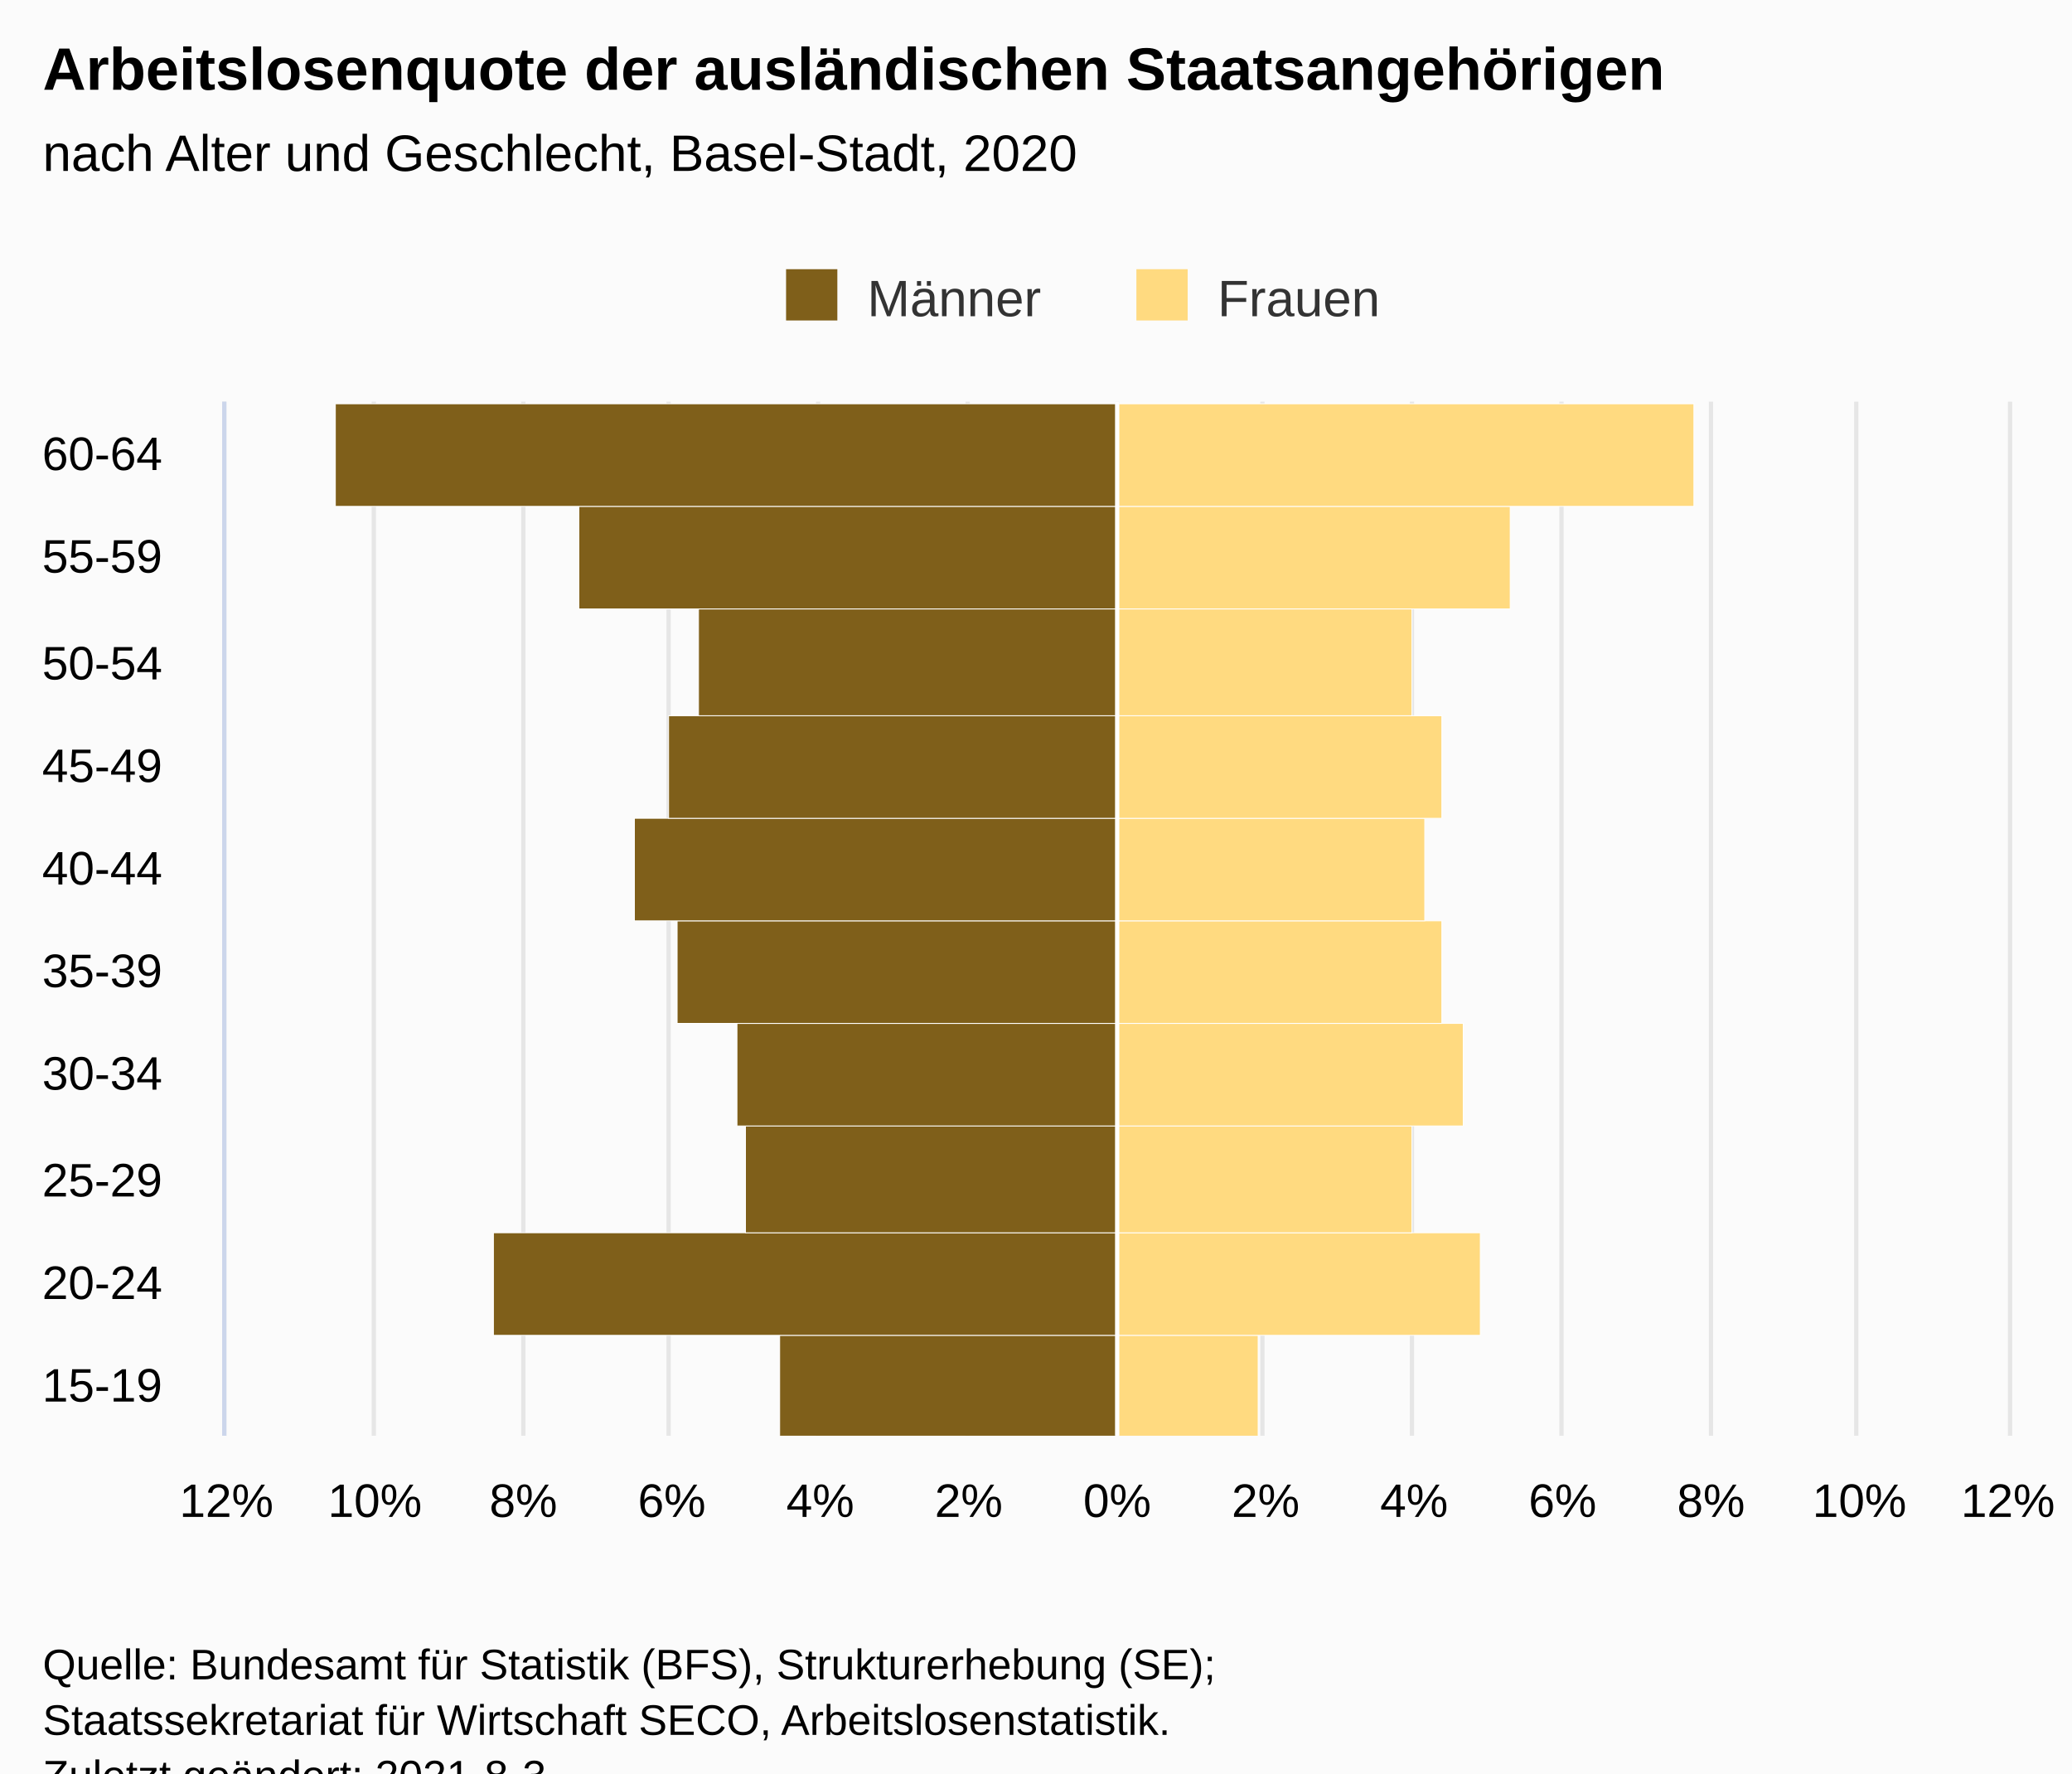
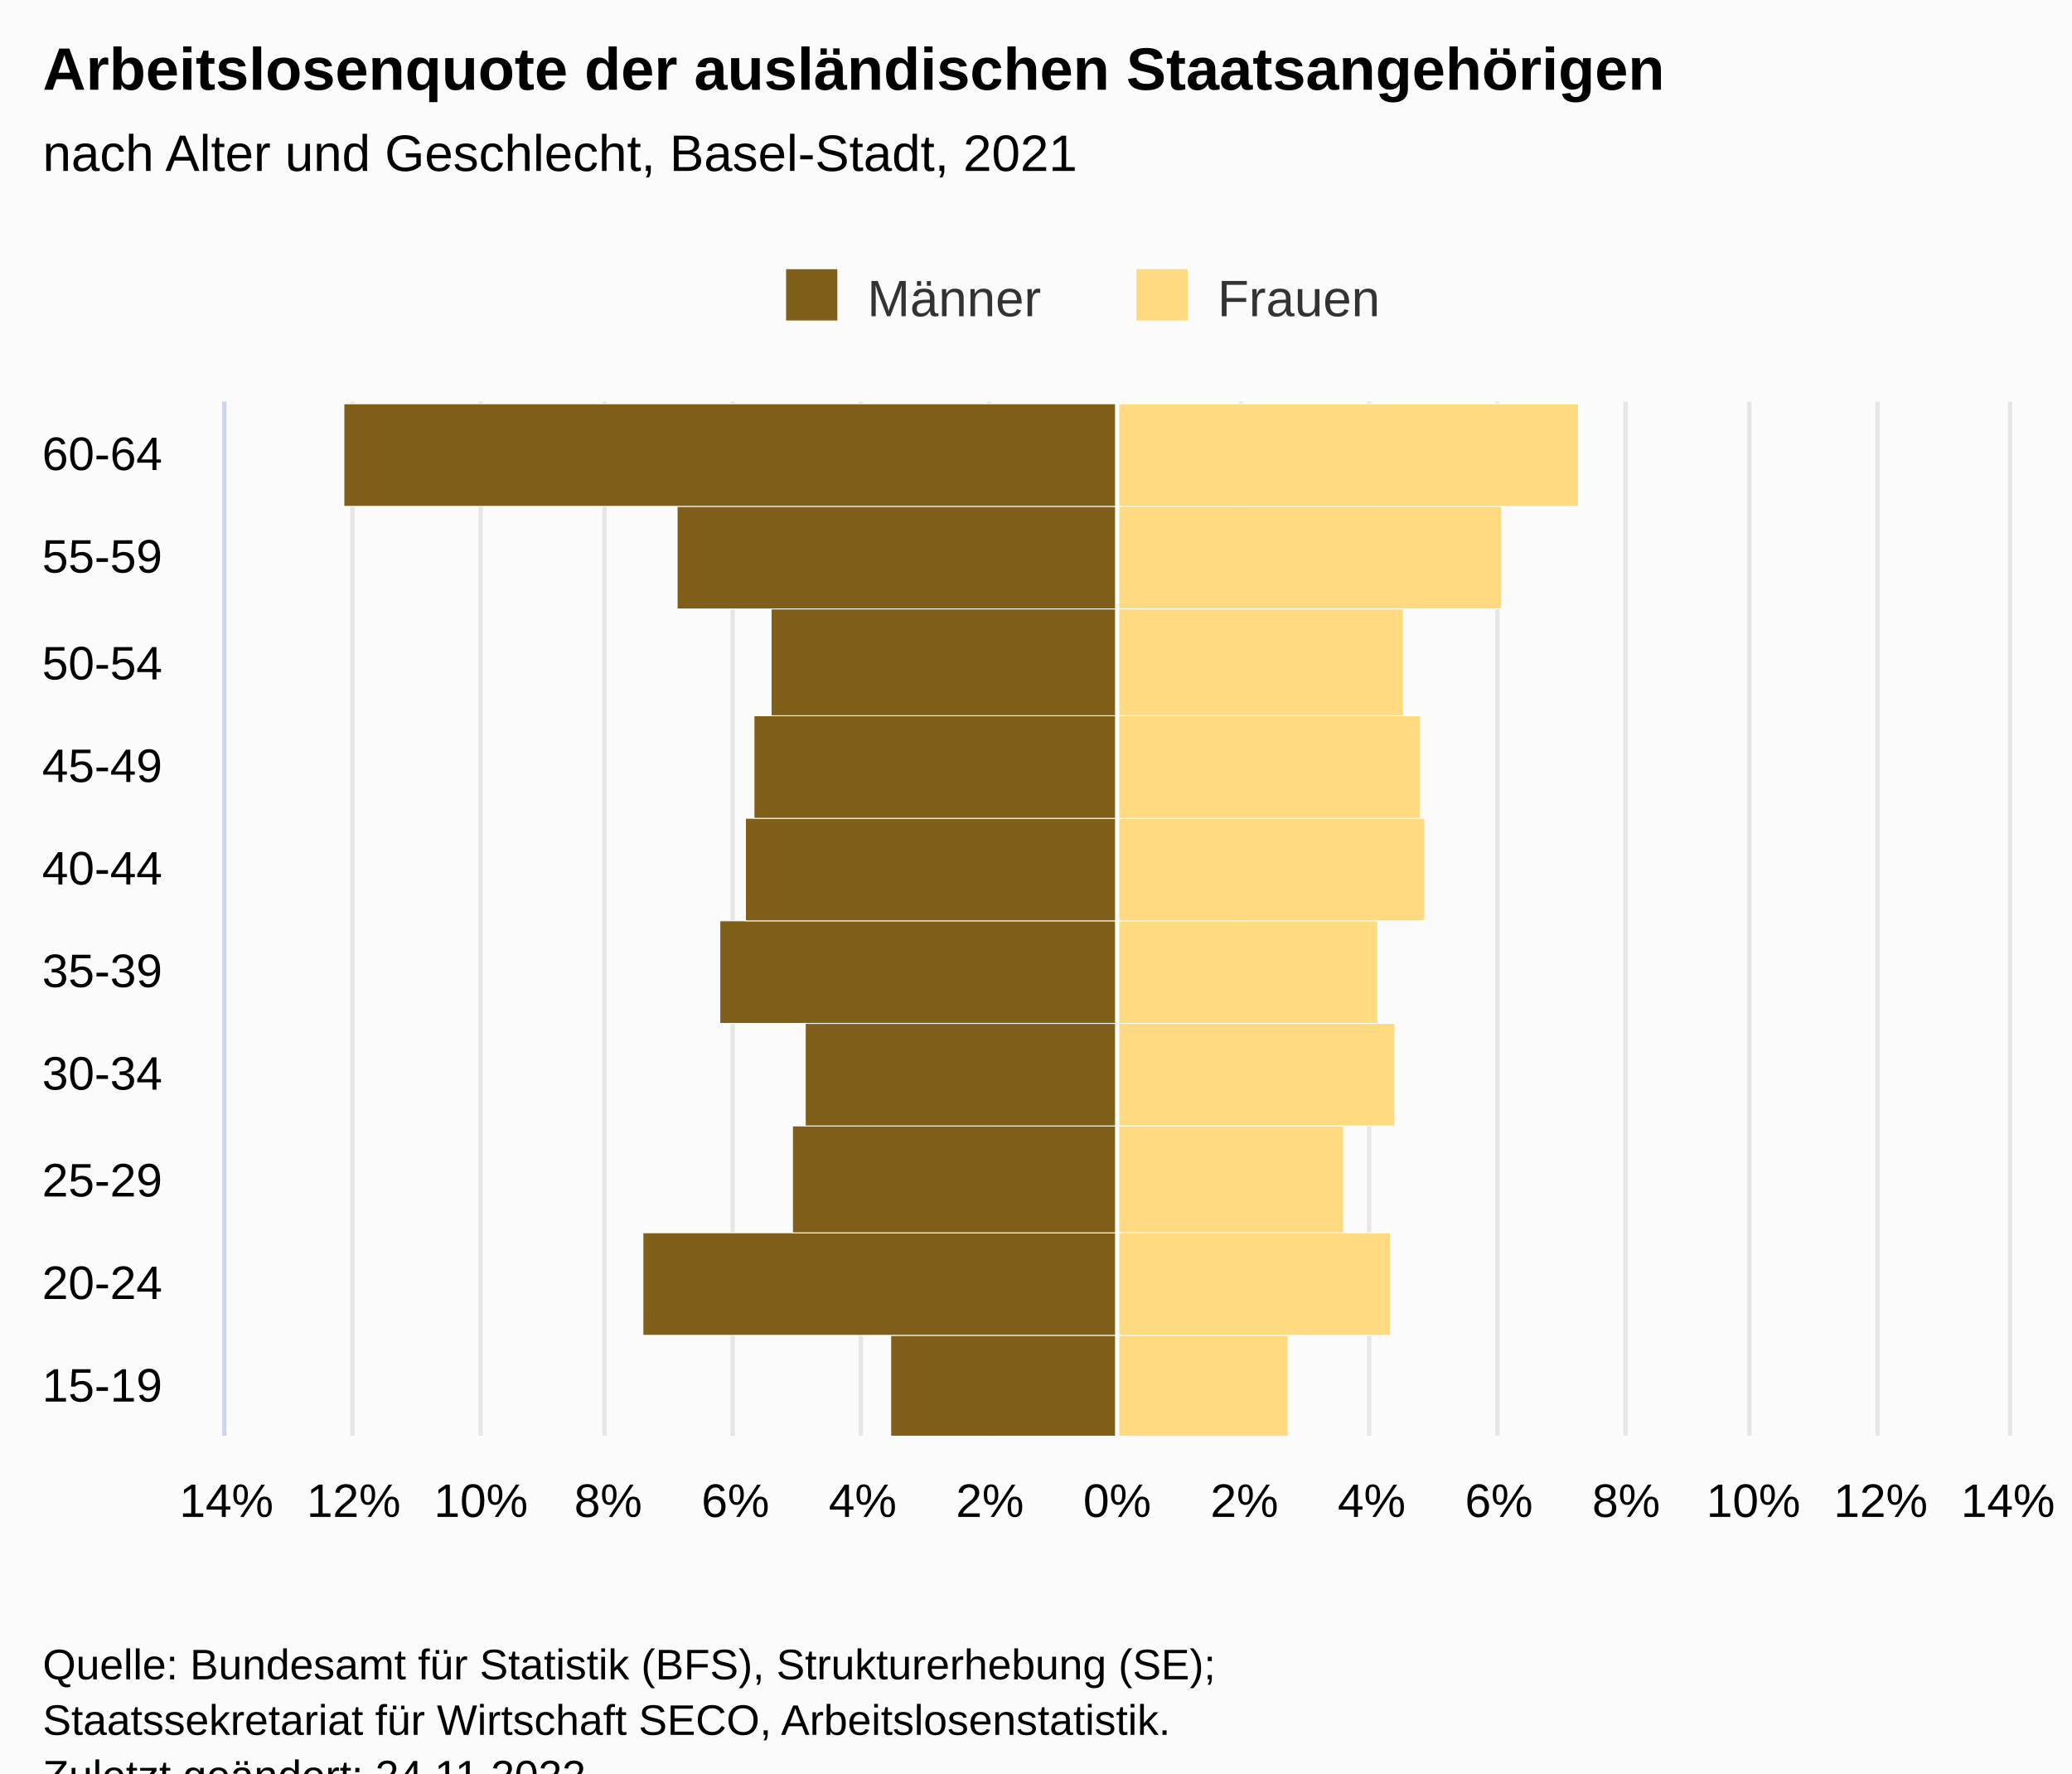
<svg xmlns="http://www.w3.org/2000/svg" version="1.1" class="highcharts-root" style="font-family:Arial;font-size:12px;" viewBox="0 0 485 415">
  <defs>
-     <clipPath id="highcharts-tc5vqxp-28-">
+     <clipPath id="highcharts-eiou3a6-28-">
      <rect x="0" y="0" width="242" height="417" fill="none" />
    </clipPath>
-     <clipPath id="highcharts-tc5vqxp-39-">
+     <clipPath id="highcharts-eiou3a6-39-">
      <rect x="0" y="0" width="242" height="417" fill="none" />
    </clipPath>
-     <clipPath id="highcharts-tc5vqxp-50-">
+     <clipPath id="highcharts-eiou3a6-50-">
      <rect x="53" y="94" width="417" height="242" fill="none" />
    </clipPath>
  </defs>
  <rect fill="#fbfbfb" class="highcharts-background" x="0" y="0" width="485" height="428" rx="0" ry="0" />
  <rect fill="none" class="highcharts-plot-background" x="53" y="94" width="417" height="242" />
  <g class="highcharts-pane-group" data-z-index="0" />
  <g class="highcharts-grid highcharts-xaxis-grid" data-z-index="1">
    <path fill="none" data-z-index="1" class="highcharts-grid-line" d="M 53 312.5 L 470 312.5" opacity="1" />
    <path fill="none" data-z-index="1" class="highcharts-grid-line" d="M 53 288.5 L 470 288.5" opacity="1" />
    <path fill="none" data-z-index="1" class="highcharts-grid-line" d="M 53 263.5 L 470 263.5" opacity="1" />
    <path fill="none" data-z-index="1" class="highcharts-grid-line" d="M 53 239.5 L 470 239.5" opacity="1" />
    <path fill="none" data-z-index="1" class="highcharts-grid-line" d="M 53 215.5 L 470 215.5" opacity="1" />
    <path fill="none" data-z-index="1" class="highcharts-grid-line" d="M 53 191.5 L 470 191.5" opacity="1" />
    <path fill="none" data-z-index="1" class="highcharts-grid-line" d="M 53 167.5 L 470 167.5" opacity="1" />
    <path fill="none" data-z-index="1" class="highcharts-grid-line" d="M 53 142.5 L 470 142.5" opacity="1" />
    <path fill="none" data-z-index="1" class="highcharts-grid-line" d="M 53 118.5 L 470 118.5" opacity="1" />
    <path fill="none" data-z-index="1" class="highcharts-grid-line" d="M 53 94.5 L 470 94.5" opacity="1" />
    <path fill="none" data-z-index="1" class="highcharts-grid-line" d="M 53 336.5 L 470 336.5" opacity="1" />
  </g>
  <g class="highcharts-grid highcharts-yaxis-grid" data-z-index="1">
    <path fill="none" stroke="#e6e6e6" stroke-width="1" data-z-index="1" class="highcharts-grid-line" d="M 261.5 94 L 261.5 336" opacity="1" />
-     <path fill="none" stroke="#e6e6e6" stroke-width="1" data-z-index="1" class="highcharts-grid-line" d="M 295.5 94 L 295.5 336" opacity="1" />
-     <path fill="none" stroke="#e6e6e6" stroke-width="1" data-z-index="1" class="highcharts-grid-line" d="M 330.5 94 L 330.5 336" opacity="1" />
-     <path fill="none" stroke="#e6e6e6" stroke-width="1" data-z-index="1" class="highcharts-grid-line" d="M 365.5 94 L 365.5 336" opacity="1" />
-     <path fill="none" stroke="#e6e6e6" stroke-width="1" data-z-index="1" class="highcharts-grid-line" d="M 400.5 94 L 400.5 336" opacity="1" />
-     <path fill="none" stroke="#e6e6e6" stroke-width="1" data-z-index="1" class="highcharts-grid-line" d="M 434.5 94 L 434.5 336" opacity="1" />
+     <path fill="none" stroke="#e6e6e6" stroke-width="1" data-z-index="1" class="highcharts-grid-line" d="M 290.5 94 L 290.5 336" opacity="1" />
+     <path fill="none" stroke="#e6e6e6" stroke-width="1" data-z-index="1" class="highcharts-grid-line" d="M 320.5 94 L 320.5 336" opacity="1" />
+     <path fill="none" stroke="#e6e6e6" stroke-width="1" data-z-index="1" class="highcharts-grid-line" d="M 350.5 94 L 350.5 336" opacity="1" />
+     <path fill="none" stroke="#e6e6e6" stroke-width="1" data-z-index="1" class="highcharts-grid-line" d="M 380.5 94 L 380.5 336" opacity="1" />
    <path fill="none" stroke="#e6e6e6" stroke-width="1" data-z-index="1" class="highcharts-grid-line" d="M 52.5 94 L 52.5 336" opacity="1" />
-     <path fill="none" stroke="#e6e6e6" stroke-width="1" data-z-index="1" class="highcharts-grid-line" d="M 87.5 94 L 87.5 336" opacity="1" />
-     <path fill="none" stroke="#e6e6e6" stroke-width="1" data-z-index="1" class="highcharts-grid-line" d="M 122.5 94 L 122.5 336" opacity="1" />
-     <path fill="none" stroke="#e6e6e6" stroke-width="1" data-z-index="1" class="highcharts-grid-line" d="M 156.5 94 L 156.5 336" opacity="1" />
-     <path fill="none" stroke="#e6e6e6" stroke-width="1" data-z-index="1" class="highcharts-grid-line" d="M 191.5 94 L 191.5 336" opacity="1" />
-     <path fill="none" stroke="#e6e6e6" stroke-width="1" data-z-index="1" class="highcharts-grid-line" d="M 226.5 94 L 226.5 336" opacity="1" />
+     <path fill="none" stroke="#e6e6e6" stroke-width="1" data-z-index="1" class="highcharts-grid-line" d="M 82.5 94 L 82.5 336" opacity="1" />
+     <path fill="none" stroke="#e6e6e6" stroke-width="1" data-z-index="1" class="highcharts-grid-line" d="M 112.5 94 L 112.5 336" opacity="1" />
+     <path fill="none" stroke="#e6e6e6" stroke-width="1" data-z-index="1" class="highcharts-grid-line" d="M 141.5 94 L 141.5 336" opacity="1" />
+     <path fill="none" stroke="#e6e6e6" stroke-width="1" data-z-index="1" class="highcharts-grid-line" d="M 171.5 94 L 171.5 336" opacity="1" />
+     <path fill="none" stroke="#e6e6e6" stroke-width="1" data-z-index="1" class="highcharts-grid-line" d="M 201.5 94 L 201.5 336" opacity="1" />
+     <path fill="none" stroke="#e6e6e6" stroke-width="1" data-z-index="1" class="highcharts-grid-line" d="M 231.5 94 L 231.5 336" opacity="1" />
+     <path fill="none" stroke="#e6e6e6" stroke-width="1" data-z-index="1" class="highcharts-grid-line" d="M 409.5 94 L 409.5 336" opacity="1" />
+     <path fill="none" stroke="#e6e6e6" stroke-width="1" data-z-index="1" class="highcharts-grid-line" d="M 439.5 94 L 439.5 336" opacity="1" />
    <path fill="none" stroke="#e6e6e6" stroke-width="1" data-z-index="1" class="highcharts-grid-line" d="M 470.5 94 L 470.5 336" opacity="1" />
  </g>
  <rect fill="none" class="highcharts-plot-border" data-z-index="1" x="53" y="94" width="417" height="242" />
  <g class="highcharts-axis highcharts-xaxis" data-z-index="2">
    <path fill="none" class="highcharts-axis-line" stroke="#ccd6eb" stroke-width="1" data-z-index="7" d="M 52.5 94 L 52.5 336" />
  </g>
  <g class="highcharts-axis highcharts-yaxis" data-z-index="2">
    <path fill="none" class="highcharts-axis-line" data-z-index="7" d="M 53 336 L 470 336" />
  </g>
  <g class="highcharts-series-group" data-z-index="3">
-     <g class="highcharts-series highcharts-series-0 highcharts-bar-series" data-z-index="0.1" opacity="1" transform="translate(470,336) rotate(90) scale(-1,1) scale(1 1)" clip-path="url(#highcharts-tc5vqxp-39-)" width="417" height="242">
-       <rect x="-0.5" y="208.5" width="24" height="79" fill="#7f5f1a" stroke="#ffffff" stroke-width="0.2" opacity="1" class="highcharts-point highcharts-negative" />
-       <rect x="23.5" y="208.5" width="24" height="146" fill="#7f5f1a" stroke="#ffffff" stroke-width="0.2" opacity="1" class="highcharts-point highcharts-negative" />
-       <rect x="47.5" y="208.5" width="25" height="87" fill="#7f5f1a" stroke="#ffffff" stroke-width="0.2" opacity="1" class="highcharts-point highcharts-negative" />
-       <rect x="72.5" y="208.5" width="24" height="89" fill="#7f5f1a" stroke="#ffffff" stroke-width="0.2" opacity="1" class="highcharts-point highcharts-negative" />
-       <rect x="96.5" y="208.5" width="24" height="103" fill="#7f5f1a" stroke="#ffffff" stroke-width="0.2" opacity="1" class="highcharts-point highcharts-negative" />
-       <rect x="120.5" y="208.5" width="24" height="113" fill="#7f5f1a" stroke="#ffffff" stroke-width="0.2" opacity="1" class="highcharts-point highcharts-negative" />
-       <rect x="144.5" y="208.5" width="24" height="105" fill="#7f5f1a" stroke="#ffffff" stroke-width="0.2" opacity="1" class="highcharts-point highcharts-negative" />
-       <rect x="168.5" y="208.5" width="25" height="98" fill="#7f5f1a" stroke="#ffffff" stroke-width="0.2" opacity="1" class="highcharts-point highcharts-negative" />
-       <rect x="193.5" y="208.5" width="24" height="126" fill="#7f5f1a" stroke="#ffffff" stroke-width="0.2" opacity="1" class="highcharts-point highcharts-negative" />
-       <rect x="217.5" y="208.5" width="24" height="183" fill="#7f5f1a" stroke="#ffffff" stroke-width="0.2" opacity="1" class="highcharts-point highcharts-negative" />
+     <g class="highcharts-series highcharts-series-0 highcharts-bar-series" data-z-index="0.1" opacity="1" transform="translate(470,336) rotate(90) scale(-1,1) scale(1 1)" clip-path="url(#highcharts-eiou3a6-39-)" width="417" height="242">
+       <rect x="-0.5" y="208.5" width="24" height="53" fill="#7f5f1a" stroke="#ffffff" stroke-width="0.2" opacity="1" class="highcharts-point highcharts-negative" />
+       <rect x="23.5" y="208.5" width="24" height="111" fill="#7f5f1a" stroke="#ffffff" stroke-width="0.2" opacity="1" class="highcharts-point highcharts-negative" />
+       <rect x="47.5" y="208.5" width="25" height="76" fill="#7f5f1a" stroke="#ffffff" stroke-width="0.2" opacity="1" class="highcharts-point highcharts-negative" />
+       <rect x="72.5" y="208.5" width="24" height="73" fill="#7f5f1a" stroke="#ffffff" stroke-width="0.2" opacity="1" class="highcharts-point highcharts-negative" />
+       <rect x="96.5" y="208.5" width="24" height="93" fill="#7f5f1a" stroke="#ffffff" stroke-width="0.2" opacity="1" class="highcharts-point highcharts-negative" />
+       <rect x="120.5" y="208.5" width="24" height="87" fill="#7f5f1a" stroke="#ffffff" stroke-width="0.2" opacity="1" class="highcharts-point highcharts-negative" />
+       <rect x="144.5" y="208.5" width="24" height="85" fill="#7f5f1a" stroke="#ffffff" stroke-width="0.2" opacity="1" class="highcharts-point highcharts-negative" />
+       <rect x="168.5" y="208.5" width="25" height="81" fill="#7f5f1a" stroke="#ffffff" stroke-width="0.2" opacity="1" class="highcharts-point highcharts-negative" />
+       <rect x="193.5" y="208.5" width="24" height="103" fill="#7f5f1a" stroke="#ffffff" stroke-width="0.2" opacity="1" class="highcharts-point highcharts-negative" />
+       <rect x="217.5" y="208.5" width="24" height="181" fill="#7f5f1a" stroke="#ffffff" stroke-width="0.2" opacity="1" class="highcharts-point highcharts-negative" />
    </g>
    <g class="highcharts-markers highcharts-series-0 highcharts-bar-series" data-z-index="0.1" opacity="1" transform="translate(470,336) rotate(90) scale(-1,1) scale(1 1)" clip-path="none" />
-     <g class="highcharts-series highcharts-series-1 highcharts-bar-series" data-z-index="0.1" opacity="1" transform="translate(470,336) rotate(90) scale(-1,1) scale(1 1)" clip-path="url(#highcharts-tc5vqxp-39-)" width="417" height="242">
-       <rect x="-0.5" y="175.5" width="24" height="33" fill="#ffda80" stroke="#ffffff" stroke-width="0.2" opacity="1" class="highcharts-point" />
-       <rect x="23.5" y="123.5" width="24" height="85" fill="#ffda80" stroke="#ffffff" stroke-width="0.2" opacity="1" class="highcharts-point" />
-       <rect x="47.5" y="139.5" width="25" height="69" fill="#ffda80" stroke="#ffffff" stroke-width="0.2" opacity="1" class="highcharts-point" />
-       <rect x="72.5" y="127.5" width="24" height="81" fill="#ffda80" stroke="#ffffff" stroke-width="0.2" opacity="1" class="highcharts-point" />
-       <rect x="96.5" y="132.5" width="24" height="76" fill="#ffda80" stroke="#ffffff" stroke-width="0.2" opacity="1" class="highcharts-point" />
+     <g class="highcharts-series highcharts-series-1 highcharts-bar-series" data-z-index="0.1" opacity="1" transform="translate(470,336) rotate(90) scale(-1,1) scale(1 1)" clip-path="url(#highcharts-eiou3a6-39-)" width="417" height="242">
+       <rect x="-0.5" y="168.5" width="24" height="40" fill="#ffda80" stroke="#ffffff" stroke-width="0.2" opacity="1" class="highcharts-point" />
+       <rect x="23.5" y="144.5" width="24" height="64" fill="#ffda80" stroke="#ffffff" stroke-width="0.2" opacity="1" class="highcharts-point" />
+       <rect x="47.5" y="155.5" width="25" height="53" fill="#ffda80" stroke="#ffffff" stroke-width="0.2" opacity="1" class="highcharts-point" />
+       <rect x="72.5" y="143.5" width="24" height="65" fill="#ffda80" stroke="#ffffff" stroke-width="0.2" opacity="1" class="highcharts-point" />
+       <rect x="96.5" y="147.5" width="24" height="61" fill="#ffda80" stroke="#ffffff" stroke-width="0.2" opacity="1" class="highcharts-point" />
      <rect x="120.5" y="136.5" width="24" height="72" fill="#ffda80" stroke="#ffffff" stroke-width="0.2" opacity="1" class="highcharts-point" />
-       <rect x="144.5" y="132.5" width="24" height="76" fill="#ffda80" stroke="#ffffff" stroke-width="0.2" opacity="1" class="highcharts-point" />
-       <rect x="168.5" y="139.5" width="25" height="69" fill="#ffda80" stroke="#ffffff" stroke-width="0.2" opacity="1" class="highcharts-point" />
-       <rect x="193.5" y="116.5" width="24" height="92" fill="#ffda80" stroke="#ffffff" stroke-width="0.2" opacity="1" class="highcharts-point" />
-       <rect x="217.5" y="73.5" width="24" height="135" fill="#ffda80" stroke="#ffffff" stroke-width="0.2" opacity="1" class="highcharts-point" />
+       <rect x="144.5" y="137.5" width="24" height="71" fill="#ffda80" stroke="#ffffff" stroke-width="0.2" opacity="1" class="highcharts-point" />
+       <rect x="168.5" y="141.5" width="25" height="67" fill="#ffda80" stroke="#ffffff" stroke-width="0.2" opacity="1" class="highcharts-point" />
+       <rect x="193.5" y="118.5" width="24" height="90" fill="#ffda80" stroke="#ffffff" stroke-width="0.2" opacity="1" class="highcharts-point" />
+       <rect x="217.5" y="100.5" width="24" height="108" fill="#ffda80" stroke="#ffffff" stroke-width="0.2" opacity="1" class="highcharts-point" />
    </g>
    <g class="highcharts-markers highcharts-series-1 highcharts-bar-series" data-z-index="0.1" opacity="1" transform="translate(470,336) rotate(90) scale(-1,1) scale(1 1)" clip-path="none" />
  </g>
  <text x="10" text-anchor="start" class="highcharts-title" data-z-index="4" style="color:#000000;font-size:14px;font-weight:bold;fill:#000000;" y="21">
    <tspan>Arbeitslosenquote der ausländischen Staatsangehörigen</tspan>
  </text>
  <text x="10" text-anchor="start" class="highcharts-subtitle" data-z-index="4" style="color:#000000;font-size:12px;font-weight:normal;font-family:Arial;fill:#000000;" y="40">
-     <tspan>nach Alter und Geschlecht, Basel-Stadt, 2020</tspan>
+     <tspan>nach Alter und Geschlecht, Basel-Stadt, 2021</tspan>
  </text>
  <text x="10" text-anchor="start" class="highcharts-caption" data-z-index="4" style="color:#666666;fill:#666666;" y="370" />
  <g class="highcharts-plot-lines-4" data-z-index="4">
    <path fill="none" class="highcharts-plot-line " stroke="white" stroke-width="1" d="M 261.5 94 L 261.5 336" />
  </g>
  <g class="highcharts-legend" data-z-index="7" transform="translate(174,56)">
    <rect fill="none" class="highcharts-legend-box" rx="0" ry="0" x="0" y="0" width="158" height="26" visibility="visible" />
    <g data-z-index="1">
      <g>
        <g class="highcharts-legend-item highcharts-bar-series highcharts-color-undefined highcharts-series-0" data-z-index="1" transform="translate(8,3)">
          <text x="21" style="color:#333333;cursor:pointer;font-size:12px;font-weight:normal;fill:#333333;" text-anchor="start" data-z-index="2" y="15">
            <tspan>Männer</tspan>
          </text>
          <rect x="2" y="4" width="12" height="12" fill="#7f5f1a" class="highcharts-point" data-z-index="3" />
        </g>
        <g class="highcharts-legend-item highcharts-bar-series highcharts-color-undefined highcharts-series-1" data-z-index="1" transform="translate(90,3)">
          <text x="21" y="15" style="color:#333333;cursor:pointer;font-size:12px;font-weight:normal;fill:#333333;" text-anchor="start" data-z-index="2">
            <tspan>Frauen</tspan>
          </text>
          <rect x="2" y="4" width="12" height="12" fill="#ffda80" class="highcharts-point" data-z-index="3" />
        </g>
      </g>
    </g>
  </g>
  <g class="highcharts-axis-labels highcharts-xaxis-labels" data-z-index="7">
    <text x="38" style="color:#000000;cursor:default;font-size:11px;fill:#000000;" text-anchor="end" transform="translate(0,0)" y="328" opacity="1">15-19</text>
    <text x="38" style="color:#000000;cursor:default;font-size:11px;fill:#000000;" text-anchor="end" transform="translate(0,0)" y="304" opacity="1">20-24</text>
    <text x="38" style="color:#000000;cursor:default;font-size:11px;fill:#000000;" text-anchor="end" transform="translate(0,0)" y="280" opacity="1">25-29</text>
    <text x="38" style="color:#000000;cursor:default;font-size:11px;fill:#000000;" text-anchor="end" transform="translate(0,0)" y="255" opacity="1">30-34</text>
    <text x="38" style="color:#000000;cursor:default;font-size:11px;fill:#000000;" text-anchor="end" transform="translate(0,0)" y="231" opacity="1">35-39</text>
    <text x="38" style="color:#000000;cursor:default;font-size:11px;fill:#000000;" text-anchor="end" transform="translate(0,0)" y="207" opacity="1">40-44</text>
    <text x="38" style="color:#000000;cursor:default;font-size:11px;fill:#000000;" text-anchor="end" transform="translate(0,0)" y="183" opacity="1">45-49</text>
    <text x="38" style="color:#000000;cursor:default;font-size:11px;fill:#000000;" text-anchor="end" transform="translate(0,0)" y="159" opacity="1">50-54</text>
    <text x="38" style="color:#000000;cursor:default;font-size:11px;fill:#000000;" text-anchor="end" transform="translate(0,0)" y="134" opacity="1">55-59</text>
    <text x="38" style="color:#000000;cursor:default;font-size:11px;fill:#000000;" text-anchor="end" transform="translate(0,0)" y="110" opacity="1">60-64</text>
  </g>
  <g class="highcharts-axis-labels highcharts-yaxis-labels" data-z-index="7">
    <text x="261.5" style="color:#000000;cursor:default;font-size:11px;fill:#000000;" text-anchor="middle" transform="translate(0,0)" y="355" opacity="1">0%</text>
-     <text x="296.25" style="color:#000000;cursor:default;font-size:11px;fill:#000000;" text-anchor="middle" transform="translate(0,0)" y="355" opacity="1">2%</text>
-     <text x="331" style="color:#000000;cursor:default;font-size:11px;fill:#000000;" text-anchor="middle" transform="translate(0,0)" y="355" opacity="1">4%</text>
-     <text x="365.75" style="color:#000000;cursor:default;font-size:11px;fill:#000000;" text-anchor="middle" transform="translate(0,0)" y="355" opacity="1">6%</text>
-     <text x="400.5" style="color:#000000;cursor:default;font-size:11px;fill:#000000;" text-anchor="middle" transform="translate(0,0)" y="355" opacity="1">8%</text>
-     <text x="435.25" style="color:#000000;cursor:default;font-size:11px;fill:#000000;" text-anchor="middle" transform="translate(0,0)" y="355" opacity="1">10%</text>
-     <text x="53" style="color:#000000;cursor:default;font-size:11px;fill:#000000;" text-anchor="middle" transform="translate(0,0)" y="355" opacity="1">12%</text>
-     <text x="87.75" style="color:#000000;cursor:default;font-size:11px;fill:#000000;" text-anchor="middle" transform="translate(0,0)" y="355" opacity="1">10%</text>
-     <text x="122.5" style="color:#000000;cursor:default;font-size:11px;fill:#000000;" text-anchor="middle" transform="translate(0,0)" y="355" opacity="1">8%</text>
-     <text x="157.25" style="color:#000000;cursor:default;font-size:11px;fill:#000000;" text-anchor="middle" transform="translate(0,0)" y="355" opacity="1">6%</text>
-     <text x="192" style="color:#000000;cursor:default;font-size:11px;fill:#000000;" text-anchor="middle" transform="translate(0,0)" y="355" opacity="1">4%</text>
-     <text x="226.75" style="color:#000000;cursor:default;font-size:11px;fill:#000000;" text-anchor="middle" transform="translate(0,0)" y="355" opacity="1">2%</text>
-     <text x="470" style="color:#000000;cursor:default;font-size:11px;fill:#000000;" text-anchor="middle" transform="translate(0,0)" y="355" opacity="1">12%</text>
+     <text x="291.286" style="color:#000000;cursor:default;font-size:11px;fill:#000000;" text-anchor="middle" transform="translate(0,0)" y="355" opacity="1">2%</text>
+     <text x="321.071" style="color:#000000;cursor:default;font-size:11px;fill:#000000;" text-anchor="middle" transform="translate(0,0)" y="355" opacity="1">4%</text>
+     <text x="350.857" style="color:#000000;cursor:default;font-size:11px;fill:#000000;" text-anchor="middle" transform="translate(0,0)" y="355" opacity="1">6%</text>
+     <text x="380.643" style="color:#000000;cursor:default;font-size:11px;fill:#000000;" text-anchor="middle" transform="translate(0,0)" y="355" opacity="1">8%</text>
+     <text x="53" style="color:#000000;cursor:default;font-size:11px;fill:#000000;" text-anchor="middle" transform="translate(0,0)" y="355" opacity="1">
+       <tspan>14%</tspan>
+     </text>
+     <text x="82.786" style="color:#000000;cursor:default;font-size:11px;fill:#000000;" text-anchor="middle" transform="translate(0,0)" y="355" opacity="1">
+       <tspan>12%</tspan>
+     </text>
+     <text x="112.571" style="color:#000000;cursor:default;font-size:11px;fill:#000000;" text-anchor="middle" transform="translate(0,0)" y="355" opacity="1">
+       <tspan>10%</tspan>
+     </text>
+     <text x="142.357" style="color:#000000;cursor:default;font-size:11px;fill:#000000;" text-anchor="middle" transform="translate(0,0)" y="355" opacity="1">8%</text>
+     <text x="172.143" style="color:#000000;cursor:default;font-size:11px;fill:#000000;" text-anchor="middle" transform="translate(0,0)" y="355" opacity="1">6%</text>
+     <text x="201.929" style="color:#000000;cursor:default;font-size:11px;fill:#000000;" text-anchor="middle" transform="translate(0,0)" y="355" opacity="1">4%</text>
+     <text x="231.714" style="color:#000000;cursor:default;font-size:11px;fill:#000000;" text-anchor="middle" transform="translate(0,0)" y="355" opacity="1">2%</text>
+     <text x="410.429" style="color:#000000;cursor:default;font-size:11px;fill:#000000;" text-anchor="middle" transform="translate(0,0)" y="355" opacity="1">
+       <tspan>10%</tspan>
+     </text>
+     <text x="440.214" style="color:#000000;cursor:default;font-size:11px;fill:#000000;" text-anchor="middle" transform="translate(0,0)" y="355" opacity="1">
+       <tspan>12%</tspan>
+     </text>
+     <text x="470" style="color:#000000;cursor:default;font-size:11px;fill:#000000;" text-anchor="middle" transform="translate(0,0)" y="355" opacity="1">
+       <tspan>14%</tspan>
+     </text>
  </g>
  <text x="10" class="highcharts-credits" text-anchor="start" data-z-index="8" style="cursor:default;color:#000000;font-size:10px;fill:#000000;" y="393">
    <tspan>Quelle: Bundesamt für Statistik (BFS), Strukturerhebung (SE);</tspan>
    <tspan x="10" dy="13">Staatssekretariat für Wirtschaft SECO, Arbeitslosenstatistik.</tspan>
-     <tspan x="10" dy="13">Zuletzt geändert: 2021-8-3</tspan>
+     <tspan x="10" dy="13">Zuletzt geändert: 24.11.2022</tspan>
  </text>
-   <g class="highcharts-control-points" data-z-index="99" clip-path="url(#highcharts-tc5vqxp-50-)" />
+   <g class="highcharts-control-points" data-z-index="99" clip-path="url(#highcharts-eiou3a6-50-)" />
</svg>
